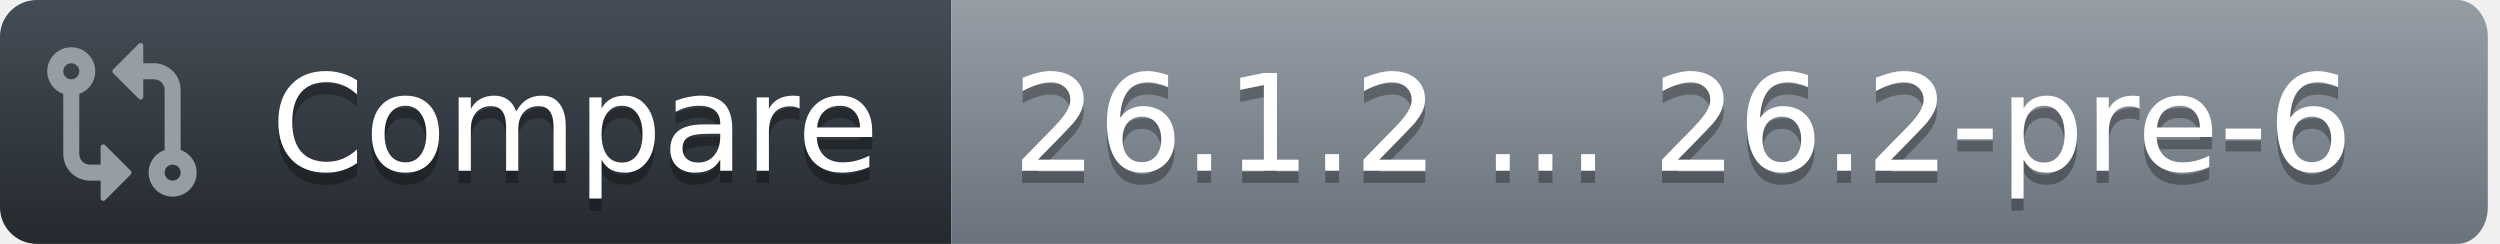
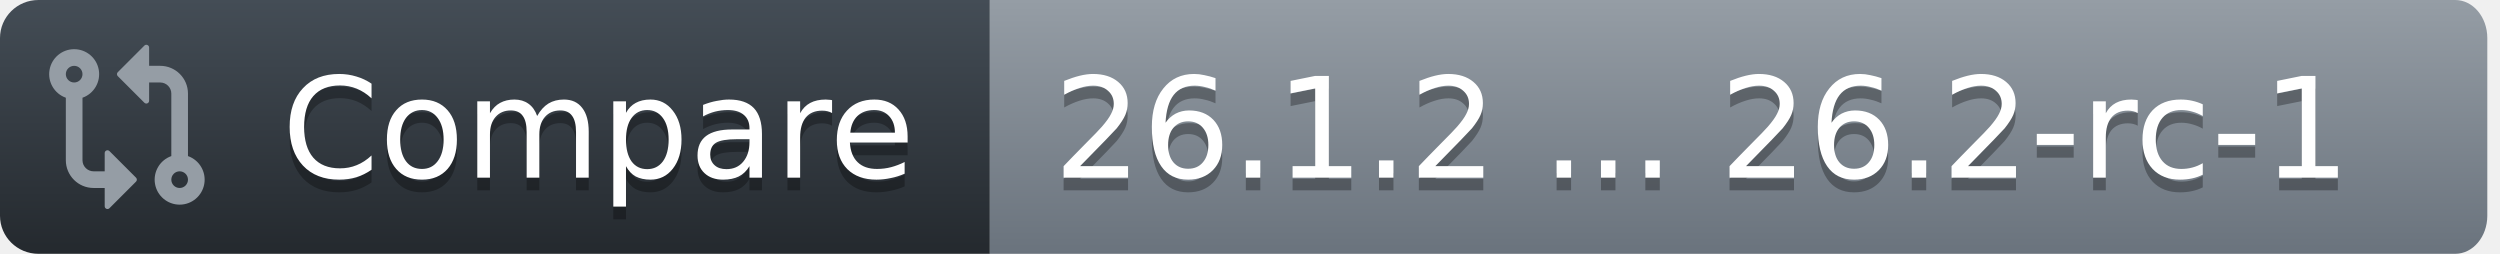
- <svg xmlns="http://www.w3.org/2000/svg" width="205" height="20">
+ <svg xmlns="http://www.w3.org/2000/svg" width="197" height="20">
  <defs>
    <linearGradient id="workflow-fill" x1="50%" y1="0%" x2="50%" y2="100%">
      <stop stop-color="#444D56" offset="0%" />
      <stop stop-color="#24292E" offset="100%" />
    </linearGradient>
    <linearGradient id="state-fill" x1="50%" y1="0%" x2="50%" y2="100%">
      <stop stop-color="#959DA5" offset="0%" />
      <stop stop-color="#6A737D" offset="100%" />
    </linearGradient>
  </defs>
  <g fill="none" fill-rule="evenodd">
    <g font-family="DejaVu Sans,Verdana,Geneva,sans-serif" font-size="11px">
      <path id="workflow_background" d="M0,3 C0,1.343 1.355,0 3.027,0 L78,0 L78,20 L3.027,20 C1.355,20 0,18.657 0,17 L0,3 Z" fill="url(#workflow-fill)" fill-rule="nonzero" />
      <text fill="#010101" fill-opacity=".3" aria-hidden="true">
        <tspan x="22.198" y="15">Compare</tspan>
      </text>
      <text fill="#FFFFFF">
        <tspan x="22.198" y="14">Compare</tspan>
      </text>
    </g>
    <g transform="translate(78)" font-family="DejaVu Sans,Verdana,Geneva,sans-serif" font-size="11px">
-       <path id="state_background" d="M0 0h123.47C124.869 0 126 1.343 126 3v14c0 1.657-1.132 3-2.53 3H0V0z" fill="url(#state-fill)" fill-rule="nonzero" />
+       <path id="state_background" d="M0 0h115.47C116.869 0 118 1.343 118 3v14c0 1.657-1.132 3-2.53 3H0V0z" fill="url(#state-fill)" fill-rule="nonzero" />
      <text fill="#010101" fill-opacity=".3" aria-hidden="true">
-         <tspan x="5" y="15">26.1.2 ... 26.2-pre-6</tspan>
+         <tspan x="5" y="15">26.1.2 ... 26.2-rc-1</tspan>
      </text>
      <text fill="#FFFFFF">
-         <tspan x="5" y="14">26.1.2 ... 26.2-pre-6</tspan>
+         <tspan x="5" y="14">26.1.2 ... 26.2-rc-1</tspan>
      </text>
    </g>
    <g transform="translate(3,3)" fill="#959DA5">
      <svg width="14" height="14" viewBox="0 0 16 16">
        <path d="M9.573.677A.25.25 0 0 1 10 .854V2.5h1A2.5 2.5 0 0 1 13.5 5v5.628a2.251 2.251 0 1 1-1.5 0V5a1 1 0 0 0-1-1h-1v1.646a.25.25 0 0 1-.427.177L7.177 3.427a.25.25 0 0 1 0-.354ZM6 12v-1.646a.25.25 0 0 1 .427-.177l2.396 2.396a.25.25 0 0 1 0 .354l-2.396 2.396A.25.25 0 0 1 6 15.146V13.5H5A2.5 2.5 0 0 1 2.5 11V5.372a2.25 2.25 0 1 1 1.5 0V11a1 1 0 0 0 1 1ZM4 3.25a.75.75 0 1 0-1.5 0 .75.75 0 0 0 1.5 0ZM12.75 12a.75.75 0 1 0 0 1.5.75.75 0 0 0 0-1.5Z" />
      </svg>
    </g>
  </g>
</svg>
